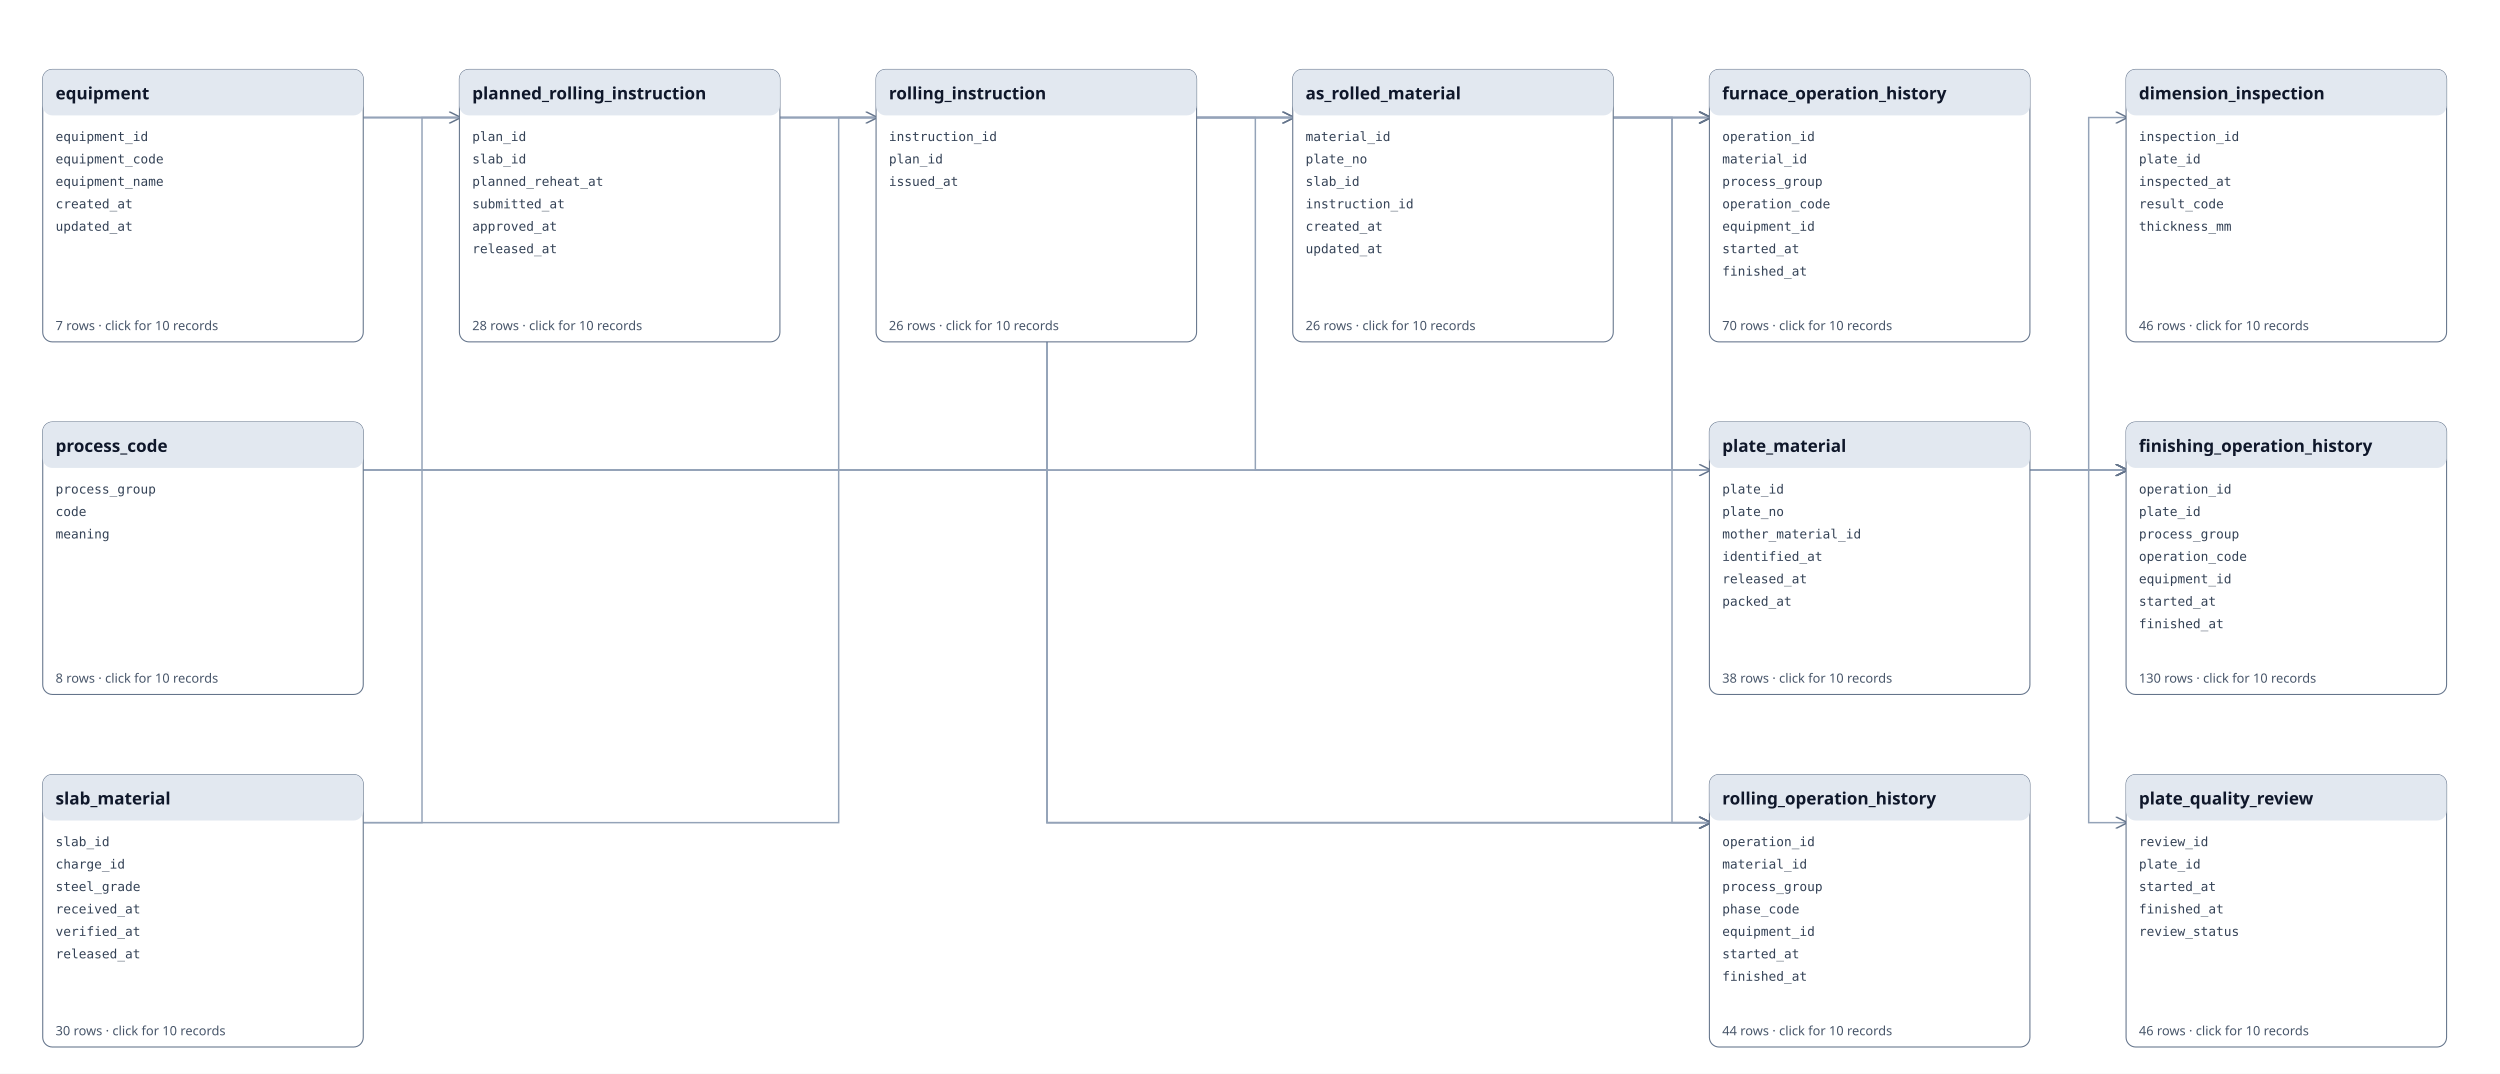
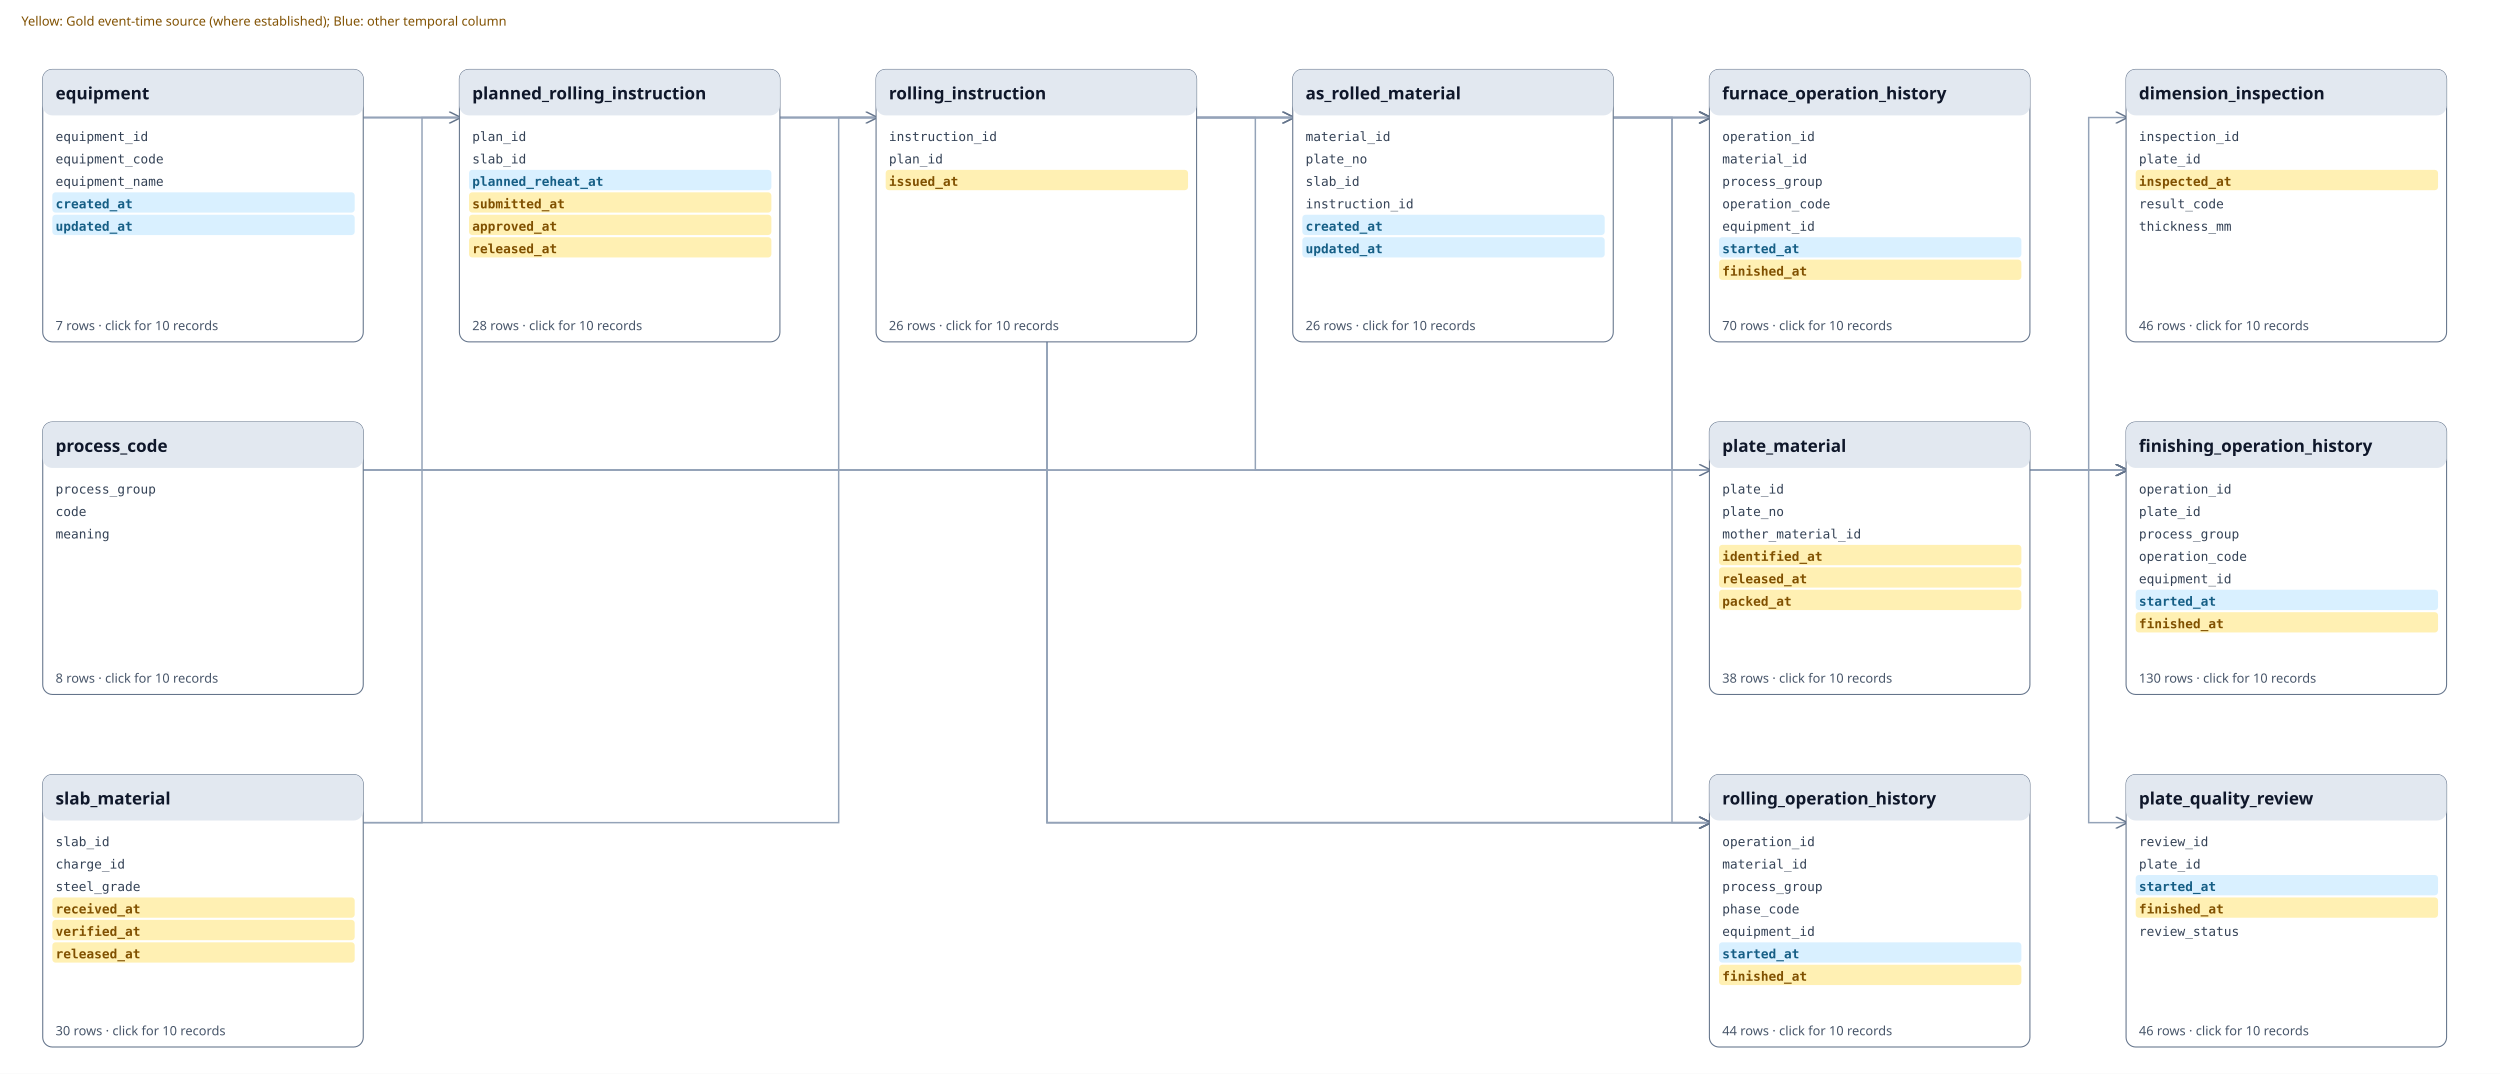
<svg xmlns="http://www.w3.org/2000/svg" xmlns:xlink="http://www.w3.org/1999/xlink" viewBox="0 0 2340 1005" width="2340" height="1005">
  <defs>
    <marker id="a" markerWidth="8" markerHeight="8" refX="7" refY="4" orient="auto">
      <path d="M0 0L8 4L0 8" fill="none" stroke="#64748b" />
    </marker>
  </defs>
  <rect width="100%" height="100%" fill="#ffffff" />
  <path d="M1120 110 H1175.0 V110 H1210" fill="none" stroke="#94a3b8" stroke-width="1.4" marker-end="url(#a)" />
  <path d="M340 770 H785.0 V110 H1210" fill="none" stroke="#94a3b8" stroke-width="1.4" marker-end="url(#a)" />
  <path d="M1900 440 H1955.0 V110 H1990" fill="none" stroke="#94a3b8" stroke-width="1.4" marker-end="url(#a)" />
  <path d="M340 440 H1175.0 V440 H1990" fill="none" stroke="#94a3b8" stroke-width="1.4" marker-end="url(#a)" />
  <path d="M340 440 H1175.0 V440 H1990" fill="none" stroke="#94a3b8" stroke-width="1.4" marker-end="url(#a)" />
  <path d="M340 110 H1175.0 V440 H1990" fill="none" stroke="#94a3b8" stroke-width="1.4" marker-end="url(#a)" />
  <path d="M1900 440 H1955.0 V440 H1990" fill="none" stroke="#94a3b8" stroke-width="1.4" marker-end="url(#a)" />
  <path d="M340 440 H980.0 V110 H1600" fill="none" stroke="#94a3b8" stroke-width="1.4" marker-end="url(#a)" />
  <path d="M340 440 H980.0 V110 H1600" fill="none" stroke="#94a3b8" stroke-width="1.4" marker-end="url(#a)" />
  <path d="M340 110 H980.0 V110 H1600" fill="none" stroke="#94a3b8" stroke-width="1.4" marker-end="url(#a)" />
  <path d="M1510 110 H1565.0 V110 H1600" fill="none" stroke="#94a3b8" stroke-width="1.4" marker-end="url(#a)" />
  <path d="M340 770 H395.0 V110 H430" fill="none" stroke="#94a3b8" stroke-width="1.4" marker-end="url(#a)" />
  <path d="M1510 110 H1565.0 V440 H1600" fill="none" stroke="#94a3b8" stroke-width="1.4" marker-end="url(#a)" />
  <path d="M1900 440 H1955.0 V770 H1990" fill="none" stroke="#94a3b8" stroke-width="1.4" marker-end="url(#a)" />
  <path d="M730 110 H785.0 V110 H820" fill="none" stroke="#94a3b8" stroke-width="1.4" marker-end="url(#a)" />
  <path d="M340 440 H980.0 V770 H1600" fill="none" stroke="#94a3b8" stroke-width="1.4" marker-end="url(#a)" />
  <path d="M340 440 H980.0 V770 H1600" fill="none" stroke="#94a3b8" stroke-width="1.4" marker-end="url(#a)" />
  <path d="M340 110 H980.0 V770 H1600" fill="none" stroke="#94a3b8" stroke-width="1.4" marker-end="url(#a)" />
  <path d="M1510 110 H1565.0 V770 H1600" fill="none" stroke="#94a3b8" stroke-width="1.4" marker-end="url(#a)" />
  <a xlink:href="tables/as_rolled_material.md" href="tables/as_rolled_material.md" target="_parent">
    <rect x="1210" y="65" width="300" height="255" rx="9" fill="#fff" stroke="#64748b" />
    <rect x="1210" y="65" width="300" height="43" rx="9" fill="#e2e8f0" />
    <text x="1222" y="93" font-family="sans-serif" font-weight="700" font-size="16" fill="#0f172a">as_rolled_material</text>
    <text x="1222" y="132" font-family="monospace" font-size="12" fill="#334155">material_id</text>
    <text x="1222" y="153" font-family="monospace" font-size="12" fill="#334155">plate_no</text>
    <text x="1222" y="174" font-family="monospace" font-size="12" fill="#334155">slab_id</text>
    <text x="1222" y="195" font-family="monospace" font-size="12" fill="#334155">instruction_id</text>
-     <text x="1222" y="216" font-family="monospace" font-size="12" fill="#334155">created_at</text>
-     <text x="1222" y="237" font-family="monospace" font-size="12" fill="#334155">updated_at</text>
+     <rect x="1219" y="201" width="283" height="19" rx="3" fill="#D9F0FF" />
+     <text font-weight="700" x="1222" y="216" font-family="monospace" font-size="12" fill="#155E85">created_at</text>
+     <rect x="1219" y="222" width="283" height="19" rx="3" fill="#D9F0FF" />
+     <text font-weight="700" x="1222" y="237" font-family="monospace" font-size="12" fill="#155E85">updated_at</text>
    <text x="1222" y="309" font-family="sans-serif" font-size="12" fill="#475569">26 rows · click for 10 records</text>
  </a>
  <a xlink:href="tables/dimension_inspection.md" href="tables/dimension_inspection.md" target="_parent">
    <rect x="1990" y="65" width="300" height="255" rx="9" fill="#fff" stroke="#64748b" />
    <rect x="1990" y="65" width="300" height="43" rx="9" fill="#e2e8f0" />
    <text x="2002" y="93" font-family="sans-serif" font-weight="700" font-size="16" fill="#0f172a">dimension_inspection</text>
    <text x="2002" y="132" font-family="monospace" font-size="12" fill="#334155">inspection_id</text>
    <text x="2002" y="153" font-family="monospace" font-size="12" fill="#334155">plate_id</text>
-     <text x="2002" y="174" font-family="monospace" font-size="12" fill="#334155">inspected_at</text>
+     <rect x="1999" y="159" width="283" height="19" rx="3" fill="#FFF0B3" />
+     <text font-weight="700" x="2002" y="174" font-family="monospace" font-size="12" fill="#805000">inspected_at</text>
    <text x="2002" y="195" font-family="monospace" font-size="12" fill="#334155">result_code</text>
    <text x="2002" y="216" font-family="monospace" font-size="12" fill="#334155">thickness_mm</text>
    <text x="2002" y="309" font-family="sans-serif" font-size="12" fill="#475569">46 rows · click for 10 records</text>
  </a>
  <a xlink:href="tables/equipment.md" href="tables/equipment.md" target="_parent">
    <rect x="40" y="65" width="300" height="255" rx="9" fill="#fff" stroke="#64748b" />
    <rect x="40" y="65" width="300" height="43" rx="9" fill="#e2e8f0" />
    <text x="52" y="93" font-family="sans-serif" font-weight="700" font-size="16" fill="#0f172a">equipment</text>
    <text x="52" y="132" font-family="monospace" font-size="12" fill="#334155">equipment_id</text>
    <text x="52" y="153" font-family="monospace" font-size="12" fill="#334155">equipment_code</text>
    <text x="52" y="174" font-family="monospace" font-size="12" fill="#334155">equipment_name</text>
-     <text x="52" y="195" font-family="monospace" font-size="12" fill="#334155">created_at</text>
-     <text x="52" y="216" font-family="monospace" font-size="12" fill="#334155">updated_at</text>
+     <rect x="49" y="180" width="283" height="19" rx="3" fill="#D9F0FF" />
+     <text font-weight="700" x="52" y="195" font-family="monospace" font-size="12" fill="#155E85">created_at</text>
+     <rect x="49" y="201" width="283" height="19" rx="3" fill="#D9F0FF" />
+     <text font-weight="700" x="52" y="216" font-family="monospace" font-size="12" fill="#155E85">updated_at</text>
    <text x="52" y="309" font-family="sans-serif" font-size="12" fill="#475569">7 rows · click for 10 records</text>
  </a>
  <a xlink:href="tables/finishing_operation_history.md" href="tables/finishing_operation_history.md" target="_parent">
    <rect x="1990" y="395" width="300" height="255" rx="9" fill="#fff" stroke="#64748b" />
    <rect x="1990" y="395" width="300" height="43" rx="9" fill="#e2e8f0" />
    <text x="2002" y="423" font-family="sans-serif" font-weight="700" font-size="16" fill="#0f172a">finishing_operation_history</text>
    <text x="2002" y="462" font-family="monospace" font-size="12" fill="#334155">operation_id</text>
    <text x="2002" y="483" font-family="monospace" font-size="12" fill="#334155">plate_id</text>
    <text x="2002" y="504" font-family="monospace" font-size="12" fill="#334155">process_group</text>
    <text x="2002" y="525" font-family="monospace" font-size="12" fill="#334155">operation_code</text>
    <text x="2002" y="546" font-family="monospace" font-size="12" fill="#334155">equipment_id</text>
-     <text x="2002" y="567" font-family="monospace" font-size="12" fill="#334155">started_at</text>
-     <text x="2002" y="588" font-family="monospace" font-size="12" fill="#334155">finished_at</text>
+     <rect x="1999" y="552" width="283" height="19" rx="3" fill="#D9F0FF" />
+     <text font-weight="700" x="2002" y="567" font-family="monospace" font-size="12" fill="#155E85">started_at</text>
+     <rect x="1999" y="573" width="283" height="19" rx="3" fill="#FFF0B3" />
+     <text font-weight="700" x="2002" y="588" font-family="monospace" font-size="12" fill="#805000">finished_at</text>
    <text x="2002" y="639" font-family="sans-serif" font-size="12" fill="#475569">130 rows · click for 10 records</text>
  </a>
  <a xlink:href="tables/furnace_operation_history.md" href="tables/furnace_operation_history.md" target="_parent">
    <rect x="1600" y="65" width="300" height="255" rx="9" fill="#fff" stroke="#64748b" />
    <rect x="1600" y="65" width="300" height="43" rx="9" fill="#e2e8f0" />
    <text x="1612" y="93" font-family="sans-serif" font-weight="700" font-size="16" fill="#0f172a">furnace_operation_history</text>
    <text x="1612" y="132" font-family="monospace" font-size="12" fill="#334155">operation_id</text>
    <text x="1612" y="153" font-family="monospace" font-size="12" fill="#334155">material_id</text>
    <text x="1612" y="174" font-family="monospace" font-size="12" fill="#334155">process_group</text>
    <text x="1612" y="195" font-family="monospace" font-size="12" fill="#334155">operation_code</text>
    <text x="1612" y="216" font-family="monospace" font-size="12" fill="#334155">equipment_id</text>
-     <text x="1612" y="237" font-family="monospace" font-size="12" fill="#334155">started_at</text>
-     <text x="1612" y="258" font-family="monospace" font-size="12" fill="#334155">finished_at</text>
+     <rect x="1609" y="222" width="283" height="19" rx="3" fill="#D9F0FF" />
+     <text font-weight="700" x="1612" y="237" font-family="monospace" font-size="12" fill="#155E85">started_at</text>
+     <rect x="1609" y="243" width="283" height="19" rx="3" fill="#FFF0B3" />
+     <text font-weight="700" x="1612" y="258" font-family="monospace" font-size="12" fill="#805000">finished_at</text>
    <text x="1612" y="309" font-family="sans-serif" font-size="12" fill="#475569">70 rows · click for 10 records</text>
  </a>
  <a xlink:href="tables/planned_rolling_instruction.md" href="tables/planned_rolling_instruction.md" target="_parent">
    <rect x="430" y="65" width="300" height="255" rx="9" fill="#fff" stroke="#64748b" />
    <rect x="430" y="65" width="300" height="43" rx="9" fill="#e2e8f0" />
    <text x="442" y="93" font-family="sans-serif" font-weight="700" font-size="16" fill="#0f172a">planned_rolling_instruction</text>
    <text x="442" y="132" font-family="monospace" font-size="12" fill="#334155">plan_id</text>
    <text x="442" y="153" font-family="monospace" font-size="12" fill="#334155">slab_id</text>
-     <text x="442" y="174" font-family="monospace" font-size="12" fill="#334155">planned_reheat_at</text>
-     <text x="442" y="195" font-family="monospace" font-size="12" fill="#334155">submitted_at</text>
-     <text x="442" y="216" font-family="monospace" font-size="12" fill="#334155">approved_at</text>
-     <text x="442" y="237" font-family="monospace" font-size="12" fill="#334155">released_at</text>
+     <rect x="439" y="159" width="283" height="19" rx="3" fill="#D9F0FF" />
+     <text font-weight="700" x="442" y="174" font-family="monospace" font-size="12" fill="#155E85">planned_reheat_at</text>
+     <rect x="439" y="180" width="283" height="19" rx="3" fill="#FFF0B3" />
+     <text font-weight="700" x="442" y="195" font-family="monospace" font-size="12" fill="#805000">submitted_at</text>
+     <rect x="439" y="201" width="283" height="19" rx="3" fill="#FFF0B3" />
+     <text font-weight="700" x="442" y="216" font-family="monospace" font-size="12" fill="#805000">approved_at</text>
+     <rect x="439" y="222" width="283" height="19" rx="3" fill="#FFF0B3" />
+     <text font-weight="700" x="442" y="237" font-family="monospace" font-size="12" fill="#805000">released_at</text>
    <text x="442" y="309" font-family="sans-serif" font-size="12" fill="#475569">28 rows · click for 10 records</text>
  </a>
  <a xlink:href="tables/plate_material.md" href="tables/plate_material.md" target="_parent">
    <rect x="1600" y="395" width="300" height="255" rx="9" fill="#fff" stroke="#64748b" />
    <rect x="1600" y="395" width="300" height="43" rx="9" fill="#e2e8f0" />
    <text x="1612" y="423" font-family="sans-serif" font-weight="700" font-size="16" fill="#0f172a">plate_material</text>
    <text x="1612" y="462" font-family="monospace" font-size="12" fill="#334155">plate_id</text>
    <text x="1612" y="483" font-family="monospace" font-size="12" fill="#334155">plate_no</text>
    <text x="1612" y="504" font-family="monospace" font-size="12" fill="#334155">mother_material_id</text>
-     <text x="1612" y="525" font-family="monospace" font-size="12" fill="#334155">identified_at</text>
-     <text x="1612" y="546" font-family="monospace" font-size="12" fill="#334155">released_at</text>
-     <text x="1612" y="567" font-family="monospace" font-size="12" fill="#334155">packed_at</text>
+     <rect x="1609" y="510" width="283" height="19" rx="3" fill="#FFF0B3" />
+     <text font-weight="700" x="1612" y="525" font-family="monospace" font-size="12" fill="#805000">identified_at</text>
+     <rect x="1609" y="531" width="283" height="19" rx="3" fill="#FFF0B3" />
+     <text font-weight="700" x="1612" y="546" font-family="monospace" font-size="12" fill="#805000">released_at</text>
+     <rect x="1609" y="552" width="283" height="19" rx="3" fill="#FFF0B3" />
+     <text font-weight="700" x="1612" y="567" font-family="monospace" font-size="12" fill="#805000">packed_at</text>
    <text x="1612" y="639" font-family="sans-serif" font-size="12" fill="#475569">38 rows · click for 10 records</text>
  </a>
  <a xlink:href="tables/plate_quality_review.md" href="tables/plate_quality_review.md" target="_parent">
    <rect x="1990" y="725" width="300" height="255" rx="9" fill="#fff" stroke="#64748b" />
    <rect x="1990" y="725" width="300" height="43" rx="9" fill="#e2e8f0" />
    <text x="2002" y="753" font-family="sans-serif" font-weight="700" font-size="16" fill="#0f172a">plate_quality_review</text>
    <text x="2002" y="792" font-family="monospace" font-size="12" fill="#334155">review_id</text>
    <text x="2002" y="813" font-family="monospace" font-size="12" fill="#334155">plate_id</text>
-     <text x="2002" y="834" font-family="monospace" font-size="12" fill="#334155">started_at</text>
-     <text x="2002" y="855" font-family="monospace" font-size="12" fill="#334155">finished_at</text>
+     <rect x="1999" y="819" width="283" height="19" rx="3" fill="#D9F0FF" />
+     <text font-weight="700" x="2002" y="834" font-family="monospace" font-size="12" fill="#155E85">started_at</text>
+     <rect x="1999" y="840" width="283" height="19" rx="3" fill="#FFF0B3" />
+     <text font-weight="700" x="2002" y="855" font-family="monospace" font-size="12" fill="#805000">finished_at</text>
    <text x="2002" y="876" font-family="monospace" font-size="12" fill="#334155">review_status</text>
    <text x="2002" y="969" font-family="sans-serif" font-size="12" fill="#475569">46 rows · click for 10 records</text>
  </a>
  <a xlink:href="tables/process_code.md" href="tables/process_code.md" target="_parent">
    <rect x="40" y="395" width="300" height="255" rx="9" fill="#fff" stroke="#64748b" />
    <rect x="40" y="395" width="300" height="43" rx="9" fill="#e2e8f0" />
    <text x="52" y="423" font-family="sans-serif" font-weight="700" font-size="16" fill="#0f172a">process_code</text>
    <text x="52" y="462" font-family="monospace" font-size="12" fill="#334155">process_group</text>
    <text x="52" y="483" font-family="monospace" font-size="12" fill="#334155">code</text>
    <text x="52" y="504" font-family="monospace" font-size="12" fill="#334155">meaning</text>
    <text x="52" y="639" font-family="sans-serif" font-size="12" fill="#475569">8 rows · click for 10 records</text>
  </a>
  <a xlink:href="tables/rolling_instruction.md" href="tables/rolling_instruction.md" target="_parent">
    <rect x="820" y="65" width="300" height="255" rx="9" fill="#fff" stroke="#64748b" />
    <rect x="820" y="65" width="300" height="43" rx="9" fill="#e2e8f0" />
    <text x="832" y="93" font-family="sans-serif" font-weight="700" font-size="16" fill="#0f172a">rolling_instruction</text>
    <text x="832" y="132" font-family="monospace" font-size="12" fill="#334155">instruction_id</text>
    <text x="832" y="153" font-family="monospace" font-size="12" fill="#334155">plan_id</text>
-     <text x="832" y="174" font-family="monospace" font-size="12" fill="#334155">issued_at</text>
+     <rect x="829" y="159" width="283" height="19" rx="3" fill="#FFF0B3" />
+     <text font-weight="700" x="832" y="174" font-family="monospace" font-size="12" fill="#805000">issued_at</text>
    <text x="832" y="309" font-family="sans-serif" font-size="12" fill="#475569">26 rows · click for 10 records</text>
  </a>
  <a xlink:href="tables/rolling_operation_history.md" href="tables/rolling_operation_history.md" target="_parent">
    <rect x="1600" y="725" width="300" height="255" rx="9" fill="#fff" stroke="#64748b" />
    <rect x="1600" y="725" width="300" height="43" rx="9" fill="#e2e8f0" />
    <text x="1612" y="753" font-family="sans-serif" font-weight="700" font-size="16" fill="#0f172a">rolling_operation_history</text>
    <text x="1612" y="792" font-family="monospace" font-size="12" fill="#334155">operation_id</text>
    <text x="1612" y="813" font-family="monospace" font-size="12" fill="#334155">material_id</text>
    <text x="1612" y="834" font-family="monospace" font-size="12" fill="#334155">process_group</text>
    <text x="1612" y="855" font-family="monospace" font-size="12" fill="#334155">phase_code</text>
    <text x="1612" y="876" font-family="monospace" font-size="12" fill="#334155">equipment_id</text>
-     <text x="1612" y="897" font-family="monospace" font-size="12" fill="#334155">started_at</text>
-     <text x="1612" y="918" font-family="monospace" font-size="12" fill="#334155">finished_at</text>
+     <rect x="1609" y="882" width="283" height="19" rx="3" fill="#D9F0FF" />
+     <text font-weight="700" x="1612" y="897" font-family="monospace" font-size="12" fill="#155E85">started_at</text>
+     <rect x="1609" y="903" width="283" height="19" rx="3" fill="#FFF0B3" />
+     <text font-weight="700" x="1612" y="918" font-family="monospace" font-size="12" fill="#805000">finished_at</text>
    <text x="1612" y="969" font-family="sans-serif" font-size="12" fill="#475569">44 rows · click for 10 records</text>
  </a>
  <a xlink:href="tables/slab_material.md" href="tables/slab_material.md" target="_parent">
    <rect x="40" y="725" width="300" height="255" rx="9" fill="#fff" stroke="#64748b" />
    <rect x="40" y="725" width="300" height="43" rx="9" fill="#e2e8f0" />
    <text x="52" y="753" font-family="sans-serif" font-weight="700" font-size="16" fill="#0f172a">slab_material</text>
    <text x="52" y="792" font-family="monospace" font-size="12" fill="#334155">slab_id</text>
    <text x="52" y="813" font-family="monospace" font-size="12" fill="#334155">charge_id</text>
    <text x="52" y="834" font-family="monospace" font-size="12" fill="#334155">steel_grade</text>
-     <text x="52" y="855" font-family="monospace" font-size="12" fill="#334155">received_at</text>
-     <text x="52" y="876" font-family="monospace" font-size="12" fill="#334155">verified_at</text>
-     <text x="52" y="897" font-family="monospace" font-size="12" fill="#334155">released_at</text>
+     <rect x="49" y="840" width="283" height="19" rx="3" fill="#FFF0B3" />
+     <text font-weight="700" x="52" y="855" font-family="monospace" font-size="12" fill="#805000">received_at</text>
+     <rect x="49" y="861" width="283" height="19" rx="3" fill="#FFF0B3" />
+     <text font-weight="700" x="52" y="876" font-family="monospace" font-size="12" fill="#805000">verified_at</text>
+     <rect x="49" y="882" width="283" height="19" rx="3" fill="#FFF0B3" />
+     <text font-weight="700" x="52" y="897" font-family="monospace" font-size="12" fill="#805000">released_at</text>
    <text x="52" y="969" font-family="sans-serif" font-size="12" fill="#475569">30 rows · click for 10 records</text>
  </a>
+   <text x="20" y="24" font-family="sans-serif" font-size="12" fill="#805000">Yellow: Gold event-time source (where established); Blue: other temporal column</text>
</svg>
